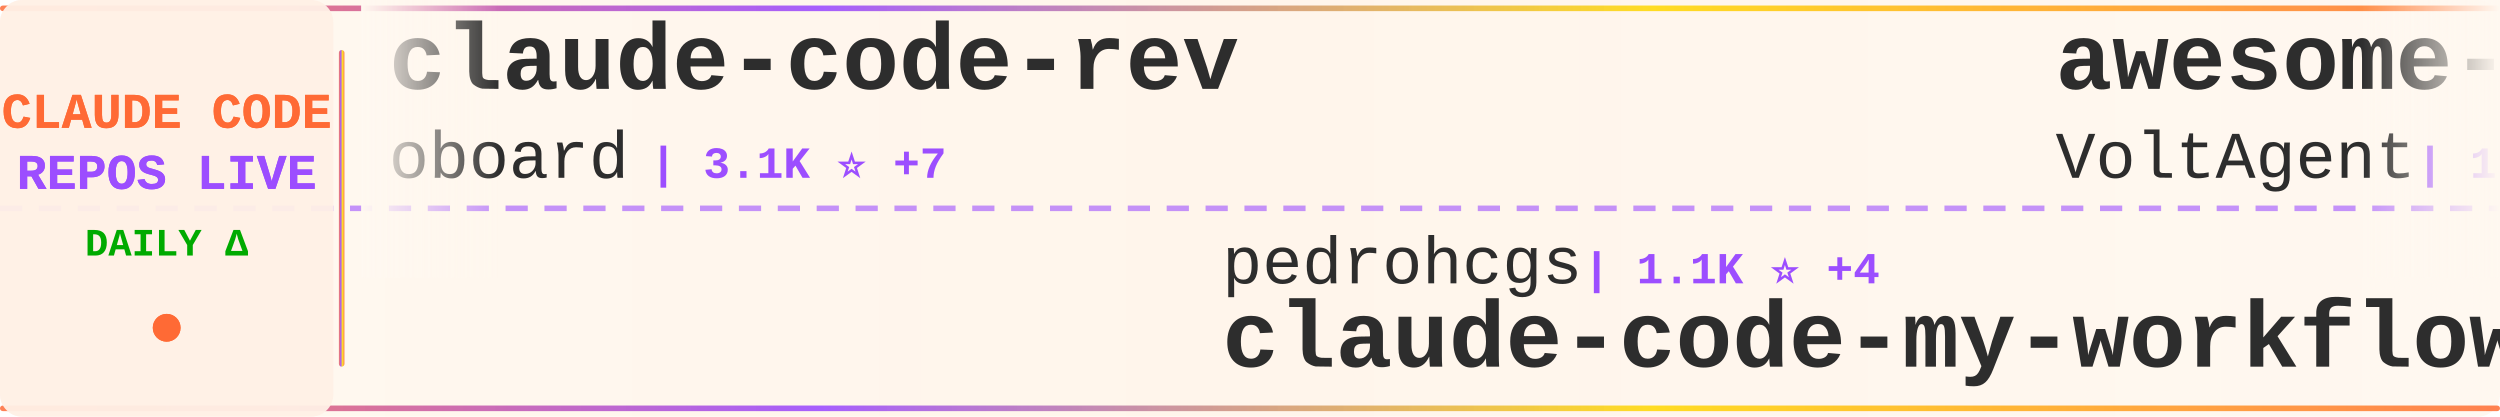
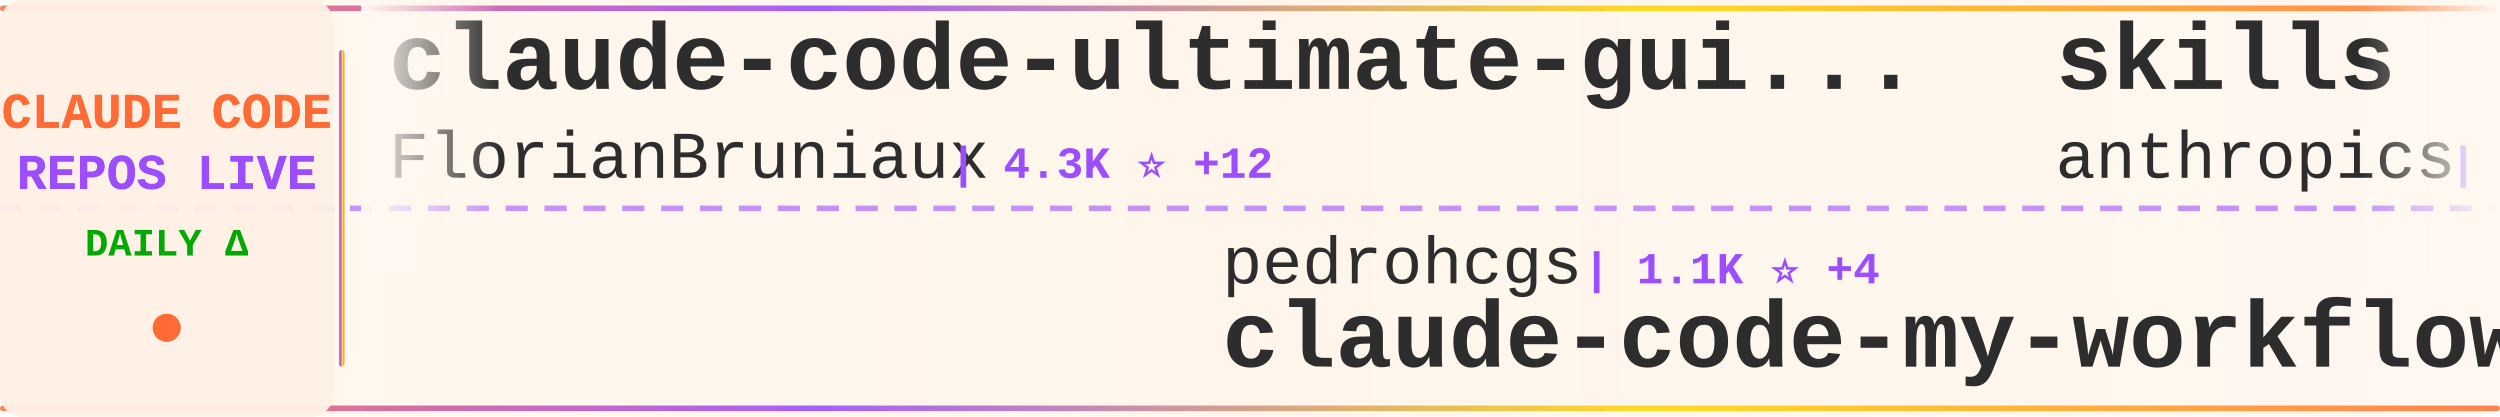
<svg xmlns="http://www.w3.org/2000/svg" width="900" height="150">
  <defs>
    <linearGradient id="tickerBg" x1="0%" y1="0%" x2="100%" y2="0%">
      <stop offset="0%" style="stop-color:#fff8f0;stop-opacity:0.98" />
      <stop offset="50%" style="stop-color:#fff5eb;stop-opacity:1" />
      <stop offset="100%" style="stop-color:#fff8f0;stop-opacity:0.98" />
    </linearGradient>
    <linearGradient id="borderGrad" x1="0%" y1="0%" x2="100%" y2="0%">
      <stop offset="0%" style="stop-color:#FF6B35;stop-opacity:0.85">
        <animate attributeName="stop-opacity" values="0.85;1;0.85" dur="2s" repeatCount="indefinite" />
      </stop>
      <stop offset="33%" style="stop-color:#9C4EFF;stop-opacity:0.9">
        <animate attributeName="stop-opacity" values="0.9;1;0.9" dur="2.2s" repeatCount="indefinite" />
      </stop>
      <stop offset="66%" style="stop-color:#FFD700;stop-opacity:0.85">
        <animate attributeName="stop-opacity" values="0.85;1;0.85" dur="1.8s" repeatCount="indefinite" />
      </stop>
      <stop offset="100%" style="stop-color:#FF6B35;stop-opacity:0.85">
        <animate attributeName="stop-opacity" values="0.85;1;0.85" dur="2s" repeatCount="indefinite" />
      </stop>
    </linearGradient>
    <filter id="textGlow">
      <feGaussianBlur stdDeviation="0.15" result="coloredBlur" />
      <feMerge>
        <feMergeNode in="coloredBlur" />
        <feMergeNode in="SourceGraphic" />
      </feMerge>
    </filter>
    <filter id="metricGlow">
      <feGaussianBlur stdDeviation="0.2" result="coloredBlur" />
      <feMerge>
        <feMergeNode in="coloredBlur" />
        <feMergeNode in="SourceGraphic" />
      </feMerge>
    </filter>
    <linearGradient id="leftFade" x1="0%" y1="0%" x2="100%" y2="0%">
      <stop offset="0%" style="stop-color:#fff8f0;stop-opacity:1" />
      <stop offset="100%" style="stop-color:#fff8f0;stop-opacity:0" />
    </linearGradient>
    <linearGradient id="rightFade" x1="0%" y1="0%" x2="100%" y2="0%">
      <stop offset="0%" style="stop-color:#fff8f0;stop-opacity:0" />
      <stop offset="100%" style="stop-color:#fff8f0;stop-opacity:1" />
    </linearGradient>
  </defs>
  <rect width="900" height="150" fill="url(#tickerBg)" rx="8" />
  <rect x="0" y="2" width="900" height="2" fill="url(#borderGrad)" rx="1" />
  <rect x="0" y="146" width="900" height="2" fill="url(#borderGrad)" rx="1" />
  <line x1="0" y1="75" x2="900" y2="75" stroke="#9C4EFF" stroke-width="2" stroke-dasharray="8 6" opacity="0.6" />
  <rect x="0" y="0" width="120" height="150" fill="#fff0e6" opacity="0.95" rx="8" />
  <text x="60" y="46" font-family="'Courier New', monospace" font-size="18" font-weight="bold" fill="#FF6B35" text-anchor="middle" filter="url(#textGlow)">
    CLAUDE CODE
  </text>
  <text x="60" y="68" font-family="'Courier New', monospace" font-size="18" font-weight="bold" fill="#9C4EFF" text-anchor="middle" filter="url(#textGlow)">
    REPOS LIVE
  </text>
  <text x="60" y="92" font-family="'Courier New', monospace" font-size="14" font-weight="bold" fill="#00aa00" text-anchor="middle">
    DAILY Δ
  </text>
  <circle cx="60" cy="118" r="5" fill="#FF6B35" filter="url(#metricGlow)">
    <animate attributeName="r" values="4;6;4" dur="1.5s" repeatCount="indefinite" />
    <animate attributeName="opacity" values="0.6;1;0.6" dur="1.5s" repeatCount="indefinite" />
  </circle>
  <rect x="122" y="18" width="2" height="114" fill="url(#borderGrad)" rx="1" />
  <clipPath id="tickerClip">
    <rect x="130" y="0" width="770" height="150" />
  </clipPath>
  <g clip-path="url(#tickerClip)">
    <g id="tickerItems">
      <animateTransform attributeName="transform" attributeType="XML" type="translate" from="0 0" to="-3000 0" dur="54s" repeatCount="indefinite" />
      <g transform="translate(0, 0)">
-         <text x="140" y="32" font-family="'Courier New', monospace" font-size="34" font-weight="bold" fill="#2d2d2d">claude-code-rev</text>
-         <text x="140" y="64" font-family="'Courier New', monospace" font-size="24" font-weight="normal" fill="#2d2d2d" opacity="1.0">oboard</text>
-         <text x="234" y="64" font-family="'Courier New', monospace" font-size="16" font-weight="bold" fill="#9C4EFF"> | 3.1K ⭐ +7</text>
+         <text x="140" y="32" font-family="'Courier New', monospace" font-size="34" font-weight="bold" fill="#2d2d2d">claude-code-ultimate-gui...</text>
+         <text x="140" y="64" font-family="'Courier New', monospace" font-size="24" font-weight="normal" fill="#2d2d2d" opacity="1.0">FlorianBruniaux</text>
+         <text x="342" y="64" font-family="'Courier New', monospace" font-size="16" font-weight="bold" fill="#9C4EFF"> | 4.3K ⭐ +12</text>
      </g>
      <g transform="translate(300, 0)">
        <text x="140" y="102" font-family="'Courier New', monospace" font-size="24" font-weight="normal" fill="#2d2d2d" opacity="1.0">pedrohcgs</text>
        <text x="270" y="102" font-family="'Courier New', monospace" font-size="16" font-weight="bold" fill="#9C4EFF"> | 1.1K ⭐ +4</text>
        <text x="140" y="132" font-family="'Courier New', monospace" font-size="34" font-weight="bold" fill="#2d2d2d">claude-code-my-workflow</text>
      </g>
      <g transform="translate(600, 0)">
-         <text x="140" y="32" font-family="'Courier New', monospace" font-size="34" font-weight="bold" fill="#2d2d2d">awesome-claude-code-suba...</text>
-         <text x="140" y="64" font-family="'Courier New', monospace" font-size="24" font-weight="normal" fill="#2d2d2d" opacity="1.0">VoltAgent</text>
-         <text x="270" y="64" font-family="'Courier New', monospace" font-size="16" font-weight="bold" fill="#9C4EFF"> | 19.7K ⭐ +88</text>
+         <text x="140" y="32" font-family="'Courier New', monospace" font-size="34" font-weight="bold" fill="#2d2d2d">skills</text>
+         <text x="140" y="64" font-family="'Courier New', monospace" font-size="24" font-weight="normal" fill="#2d2d2d" opacity="1.0">anthropics</text>
+         <text x="282" y="64" font-family="'Courier New', monospace" font-size="16" font-weight="bold" fill="#9C4EFF"> | 133.5K ⭐ +625</text>
      </g>
      <g transform="translate(900, 0)">
-         <text x="140" y="102" font-family="'Courier New', monospace" font-size="24" font-weight="normal" fill="#2d2d2d" opacity="1.0">ghuntley</text>
-         <text x="258" y="102" font-family="'Courier New', monospace" font-size="16" font-weight="bold" fill="#9C4EFF"> | 976 ⭐</text>
-         <text x="140" y="132" font-family="'Courier New', monospace" font-size="34" font-weight="bold" fill="#2d2d2d">claude-code-source-code-...</text>
+         <text x="140" y="102" font-family="'Courier New', monospace" font-size="24" font-weight="normal" fill="#2d2d2d" opacity="1.0">wshobson</text>
+         <text x="258" y="102" font-family="'Courier New', monospace" font-size="16" font-weight="bold" fill="#9C4EFF"> | 35.3K ⭐ +52</text>
+         <text x="140" y="132" font-family="'Courier New', monospace" font-size="34" font-weight="bold" fill="#2d2d2d">agents</text>
      </g>
      <g transform="translate(1200, 0)">
-         <text x="140" y="32" font-family="'Courier New', monospace" font-size="34" font-weight="bold" fill="#2d2d2d">awesome-claude-code-tool...</text>
-         <text x="140" y="64" font-family="'Courier New', monospace" font-size="24" font-weight="normal" fill="#2d2d2d" opacity="1.0">rohitg00</text>
-         <text x="258" y="64" font-family="'Courier New', monospace" font-size="16" font-weight="bold" fill="#9C4EFF"> | 1.6K ⭐ +15</text>
+         <text x="140" y="32" font-family="'Courier New', monospace" font-size="34" font-weight="bold" fill="#2d2d2d">claude-code-action</text>
+         <text x="140" y="64" font-family="'Courier New', monospace" font-size="24" font-weight="normal" fill="#2d2d2d" opacity="1.0">anthropics</text>
+         <text x="282" y="64" font-family="'Courier New', monospace" font-size="16" font-weight="bold" fill="#9C4EFF"> | 7.6K ⭐ +15</text>
      </g>
      <g transform="translate(1500, 0)">
-         <text x="140" y="102" font-family="'Courier New', monospace" font-size="24" font-weight="normal" fill="#2d2d2d" opacity="1.0">LING71671</text>
-         <text x="270" y="102" font-family="'Courier New', monospace" font-size="16" font-weight="bold" fill="#9C4EFF"> | 829 ⭐ +2</text>
-         <text x="140" y="132" font-family="'Courier New', monospace" font-size="34" font-weight="bold" fill="#2d2d2d">Open-ClaudeCode</text>
+         <text x="140" y="102" font-family="'Courier New', monospace" font-size="24" font-weight="normal" fill="#2d2d2d" opacity="1.0">edmund-io</text>
+         <text x="270" y="102" font-family="'Courier New', monospace" font-size="16" font-weight="bold" fill="#9C4EFF"> | 1.4K ⭐ +1</text>
+         <text x="140" y="132" font-family="'Courier New', monospace" font-size="34" font-weight="bold" fill="#2d2d2d">edmunds-claude-code</text>
      </g>
      <g transform="translate(1800, 0)">
-         <text x="140" y="32" font-family="'Courier New', monospace" font-size="34" font-weight="bold" fill="#2d2d2d">claude-code-guide</text>
-         <text x="140" y="64" font-family="'Courier New', monospace" font-size="24" font-weight="normal" fill="#2d2d2d" opacity="1.0">Cranot</text>
-         <text x="234" y="64" font-family="'Courier New', monospace" font-size="16" font-weight="bold" fill="#9C4EFF"> | 2.7K ⭐ +3</text>
+         <text x="140" y="32" font-family="'Courier New', monospace" font-size="34" font-weight="bold" fill="#2d2d2d">claude-code-prompts</text>
+         <text x="140" y="64" font-family="'Courier New', monospace" font-size="24" font-weight="normal" fill="#2d2d2d" opacity="1.0">repowise-dev</text>
+         <text x="306" y="64" font-family="'Courier New', monospace" font-size="16" font-weight="bold" fill="#9C4EFF"> | 1.0K ⭐ +4</text>
      </g>
      <g transform="translate(2100, 0)">
-         <text x="140" y="102" font-family="'Courier New', monospace" font-size="24" font-weight="normal" fill="#2d2d2d" opacity="1.0">FlorianBruniaux</text>
-         <text x="342" y="102" font-family="'Courier New', monospace" font-size="16" font-weight="bold" fill="#9C4EFF"> | 4.3K ⭐ +12</text>
-         <text x="140" y="132" font-family="'Courier New', monospace" font-size="34" font-weight="bold" fill="#2d2d2d">claude-code-ultimate-gui...</text>
+         <text x="140" y="102" font-family="'Courier New', monospace" font-size="24" font-weight="normal" fill="#2d2d2d" opacity="1.0">fuergaosi233</text>
+         <text x="306" y="102" font-family="'Courier New', monospace" font-size="16" font-weight="bold" fill="#9C4EFF"> | 2.6K ⭐ +1</text>
+         <text x="140" y="132" font-family="'Courier New', monospace" font-size="34" font-weight="bold" fill="#2d2d2d">claude-code-proxy</text>
      </g>
      <g transform="translate(2400, 0)">
-         <text x="140" y="32" font-family="'Courier New', monospace" font-size="34" font-weight="bold" fill="#2d2d2d">claude-code-sourcemap</text>
-         <text x="140" y="64" font-family="'Courier New', monospace" font-size="24" font-weight="normal" fill="#2d2d2d" opacity="1.0">ChinaSiro</text>
-         <text x="270" y="64" font-family="'Courier New', monospace" font-size="16" font-weight="bold" fill="#9C4EFF"> | 9.2K ⭐ +12</text>
+         <text x="140" y="32" font-family="'Courier New', monospace" font-size="34" font-weight="bold" fill="#2d2d2d">claude-code-spec-workflo...</text>
+         <text x="140" y="64" font-family="'Courier New', monospace" font-size="24" font-weight="normal" fill="#2d2d2d" opacity="1.0">Pimzino</text>
+         <text x="246" y="64" font-family="'Courier New', monospace" font-size="16" font-weight="bold" fill="#9C4EFF"> | 3.7K ⭐ +6</text>
      </g>
      <g transform="translate(2700, 0)">
-         <text x="140" y="102" font-family="'Courier New', monospace" font-size="24" font-weight="normal" fill="#2d2d2d" opacity="1.0">anthropics</text>
-         <text x="282" y="102" font-family="'Courier New', monospace" font-size="16" font-weight="bold" fill="#9C4EFF"> | 821 ⭐ +1</text>
-         <text x="140" y="132" font-family="'Courier New', monospace" font-size="34" font-weight="bold" fill="#2d2d2d">claude-code-base-action</text>
+         <text x="140" y="102" font-family="'Courier New', monospace" font-size="24" font-weight="normal" fill="#2d2d2d" opacity="1.0">diet103</text>
+         <text x="246" y="102" font-family="'Courier New', monospace" font-size="16" font-weight="bold" fill="#9C4EFF"> | 9.6K ⭐ +4</text>
+         <text x="140" y="132" font-family="'Courier New', monospace" font-size="34" font-weight="bold" fill="#2d2d2d">claude-code-infrastructu...</text>
      </g>
      <g transform="translate(3000, 0)">
-         <text x="140" y="32" font-family="'Courier New', monospace" font-size="34" font-weight="bold" fill="#2d2d2d">claude-code-rev</text>
-         <text x="140" y="64" font-family="'Courier New', monospace" font-size="24" font-weight="normal" fill="#2d2d2d" opacity="1.0">oboard</text>
-         <text x="234" y="64" font-family="'Courier New', monospace" font-size="16" font-weight="bold" fill="#9C4EFF"> | 3.1K ⭐ +7</text>
+         <text x="140" y="32" font-family="'Courier New', monospace" font-size="34" font-weight="bold" fill="#2d2d2d">claude-code-ultimate-gui...</text>
+         <text x="140" y="64" font-family="'Courier New', monospace" font-size="24" font-weight="normal" fill="#2d2d2d" opacity="1.0">FlorianBruniaux</text>
+         <text x="342" y="64" font-family="'Courier New', monospace" font-size="16" font-weight="bold" fill="#9C4EFF"> | 4.3K ⭐ +12</text>
      </g>
      <g transform="translate(3300, 0)">
        <text x="140" y="102" font-family="'Courier New', monospace" font-size="24" font-weight="normal" fill="#2d2d2d" opacity="1.0">pedrohcgs</text>
        <text x="270" y="102" font-family="'Courier New', monospace" font-size="16" font-weight="bold" fill="#9C4EFF"> | 1.1K ⭐ +4</text>
        <text x="140" y="132" font-family="'Courier New', monospace" font-size="34" font-weight="bold" fill="#2d2d2d">claude-code-my-workflow</text>
      </g>
      <g transform="translate(3600, 0)">
-         <text x="140" y="32" font-family="'Courier New', monospace" font-size="34" font-weight="bold" fill="#2d2d2d">awesome-claude-code-suba...</text>
-         <text x="140" y="64" font-family="'Courier New', monospace" font-size="24" font-weight="normal" fill="#2d2d2d" opacity="1.0">VoltAgent</text>
-         <text x="270" y="64" font-family="'Courier New', monospace" font-size="16" font-weight="bold" fill="#9C4EFF"> | 19.7K ⭐ +88</text>
+         <text x="140" y="32" font-family="'Courier New', monospace" font-size="34" font-weight="bold" fill="#2d2d2d">skills</text>
+         <text x="140" y="64" font-family="'Courier New', monospace" font-size="24" font-weight="normal" fill="#2d2d2d" opacity="1.0">anthropics</text>
+         <text x="282" y="64" font-family="'Courier New', monospace" font-size="16" font-weight="bold" fill="#9C4EFF"> | 133.5K ⭐ +625</text>
      </g>
      <g transform="translate(3900, 0)">
-         <text x="140" y="102" font-family="'Courier New', monospace" font-size="24" font-weight="normal" fill="#2d2d2d" opacity="1.0">ghuntley</text>
-         <text x="258" y="102" font-family="'Courier New', monospace" font-size="16" font-weight="bold" fill="#9C4EFF"> | 976 ⭐</text>
-         <text x="140" y="132" font-family="'Courier New', monospace" font-size="34" font-weight="bold" fill="#2d2d2d">claude-code-source-code-...</text>
+         <text x="140" y="102" font-family="'Courier New', monospace" font-size="24" font-weight="normal" fill="#2d2d2d" opacity="1.0">wshobson</text>
+         <text x="258" y="102" font-family="'Courier New', monospace" font-size="16" font-weight="bold" fill="#9C4EFF"> | 35.3K ⭐ +52</text>
+         <text x="140" y="132" font-family="'Courier New', monospace" font-size="34" font-weight="bold" fill="#2d2d2d">agents</text>
      </g>
    </g>
  </g>
  <rect x="130" y="0" width="50" height="100" fill="url(#leftFade)" />
  <rect x="850" y="0" width="50" height="100" fill="url(#rightFade)" />
</svg>
